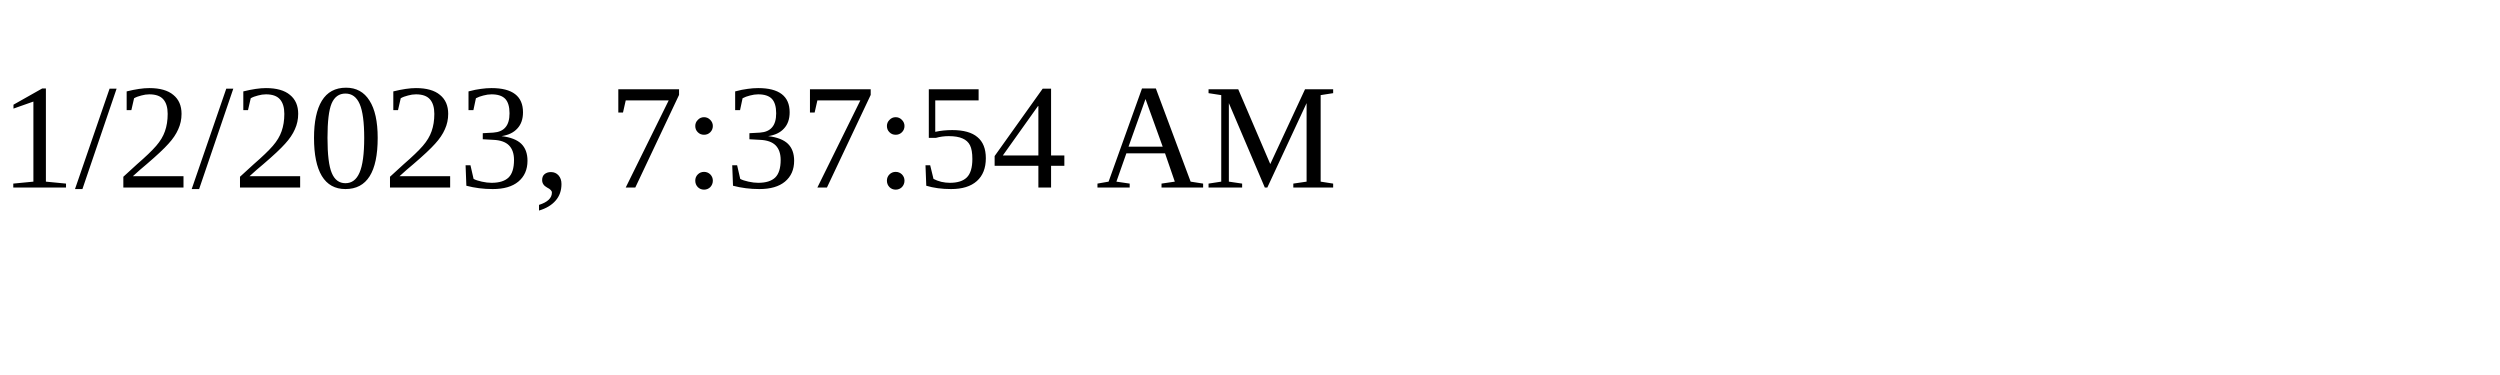
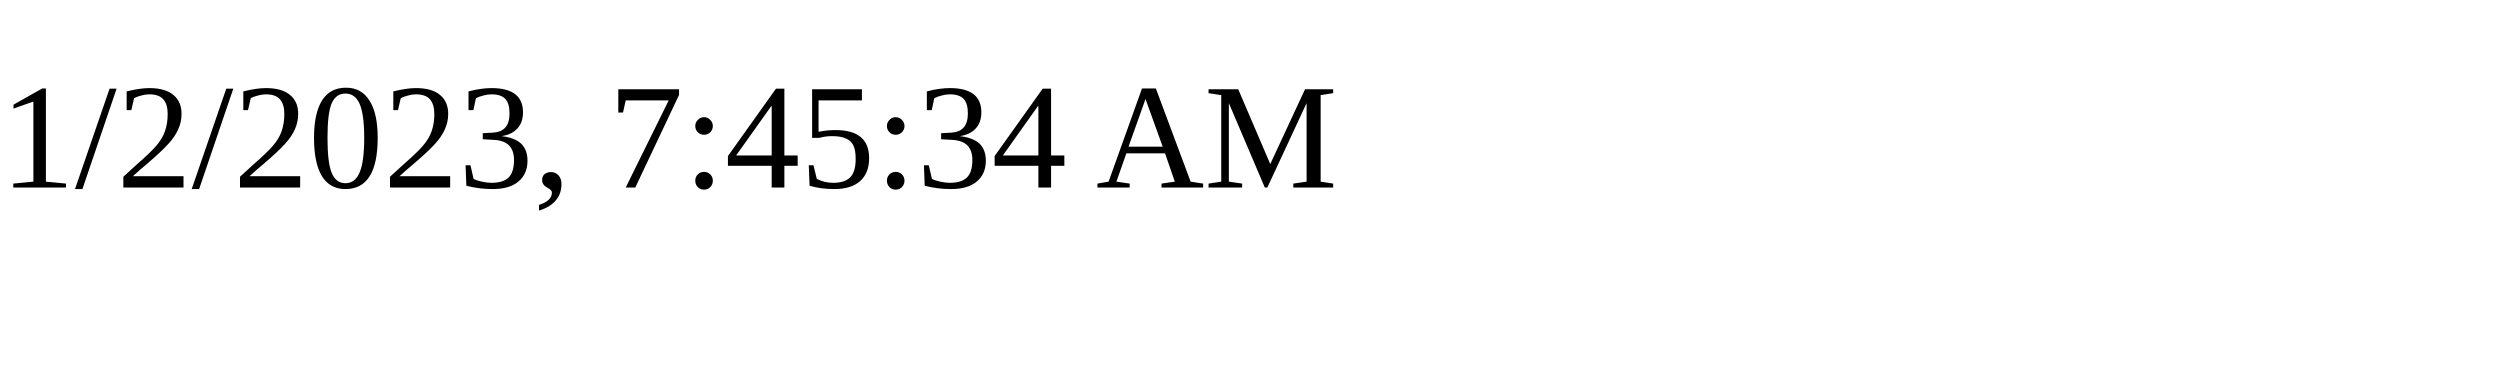
<svg xmlns="http://www.w3.org/2000/svg" height="30" width="200">
-   <text x="0" y="15">1/2/2023, 7:37:54 AM</text>
+   <text x="0" y="15">1/2/2023, 7:45:34 AM</text>
</svg>
